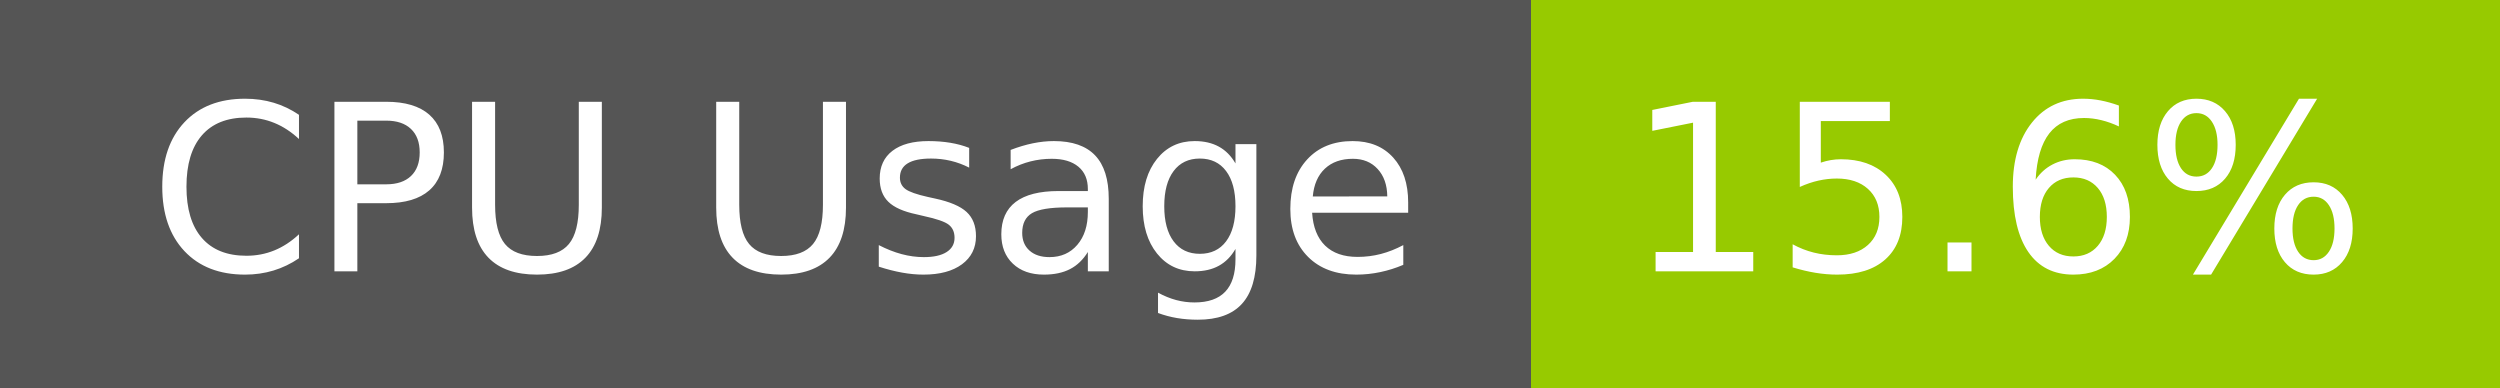
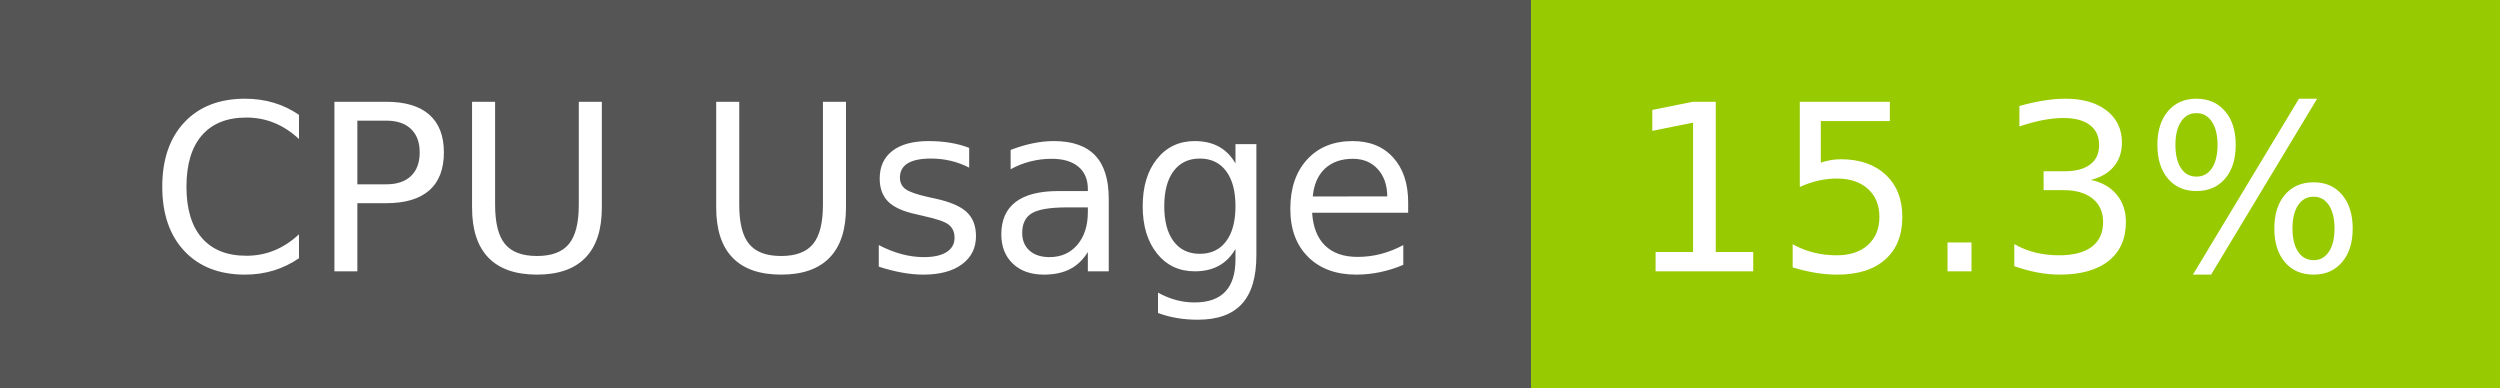
- <svg xmlns="http://www.w3.org/2000/svg" width="129" height="20" role="img" aria-label="CPU Usage: 15.6%">
+ <svg xmlns="http://www.w3.org/2000/svg" width="129" height="20" role="img" aria-label="CPU Usage: 15.3%">
  <g shape-rendering="crispEdges">
    <rect width="79" height="20" fill="#555" />
    <rect x="79" width="50" height="20" fill="#97ca00" />
  </g>
  <g fill="#fff" text-anchor="middle" font-family="Verdana,Geneva,DejaVu Sans,sans-serif" text-rendering="geometricPrecision" font-size="120">
    <text x="405" y="140" transform="scale(.1)" fill="#fff" textLength="665">CPU Usage</text>
-     <text x="1030" y="140" transform="scale(.1)" fill="#fff" textLength="390">15.6%</text>
+     <text x="1030" y="140" transform="scale(.1)" fill="#fff" textLength="390">15.3%</text>
  </g>
</svg>
